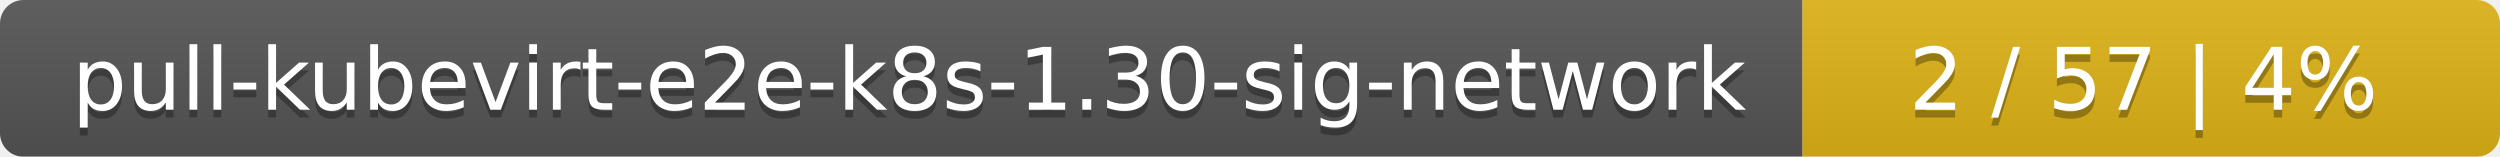
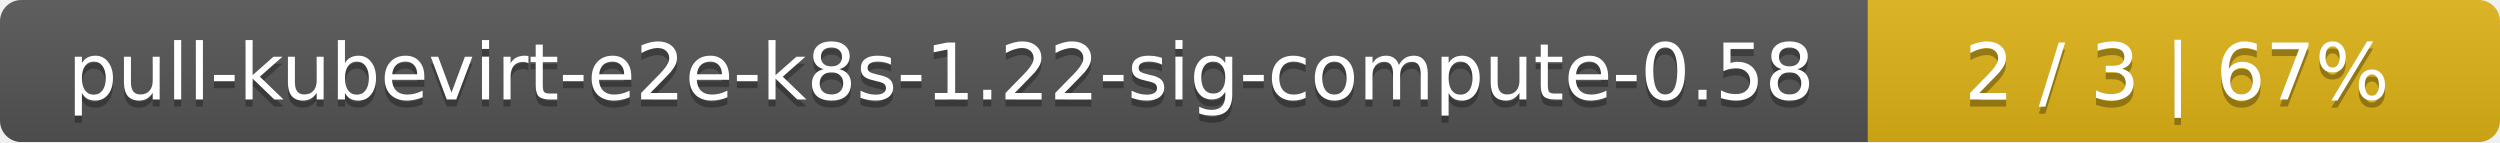
- <svg xmlns="http://www.w3.org/2000/svg" width="319" height="20">
+ <svg xmlns="http://www.w3.org/2000/svg" width="352" height="20">
  <linearGradient id="smooth" x2="0" y2="100%">
    <stop offset="0" stop-color="#bbb" stop-opacity=".1" />
    <stop offset="1" stop-opacity=".1" />
  </linearGradient>
  <mask id="round">
-     <rect width="319" height="20" rx="3" fill="#fff" />
+     <rect width="352" height="20" rx="3" fill="#fff" />
  </mask>
  <g mask="url(#round)">
-     <rect width="230" height="20" fill="#555" />
-     <rect x="230" width="89" height="20" fill="#dfb317" />
-     <rect width="319" height="20" fill="url(#smooth)" />
+     <rect width="263" height="20" fill="#555" />
+     <rect x="263" width="89" height="20" fill="#dfb317" />
+     <rect width="352" height="20" fill="url(#smooth)" />
  </g>
  <g fill="#fff" text-anchor="middle" font-family="DejaVu Sans,Verdana,Geneva,sans-serif" font-size="11">
-     <text x="116" y="15" fill="#010101" fill-opacity=".3">pull-kubevirt-e2e-k8s-1.30-sig-network</text>
-     <text x="116" y="14">pull-kubevirt-e2e-k8s-1.30-sig-network</text>
-     <text x="273.5" y="15" fill="#010101" fill-opacity=".3">2 / 57    |    4%</text>
-     <text x="273.5" y="14">2 / 57    |    4%</text>
+     <text x="132.5" y="15" fill="#010101" fill-opacity=".3">pull-kubevirt-e2e-k8s-1.22-sig-compute-0.58</text>
+     <text x="132.5" y="14">pull-kubevirt-e2e-k8s-1.22-sig-compute-0.58</text>
+     <text x="306.5" y="15" fill="#010101" fill-opacity=".3">2 / 3    |    67%</text>
+     <text x="306.5" y="14">2 / 3    |    67%</text>
  </g>
</svg>
